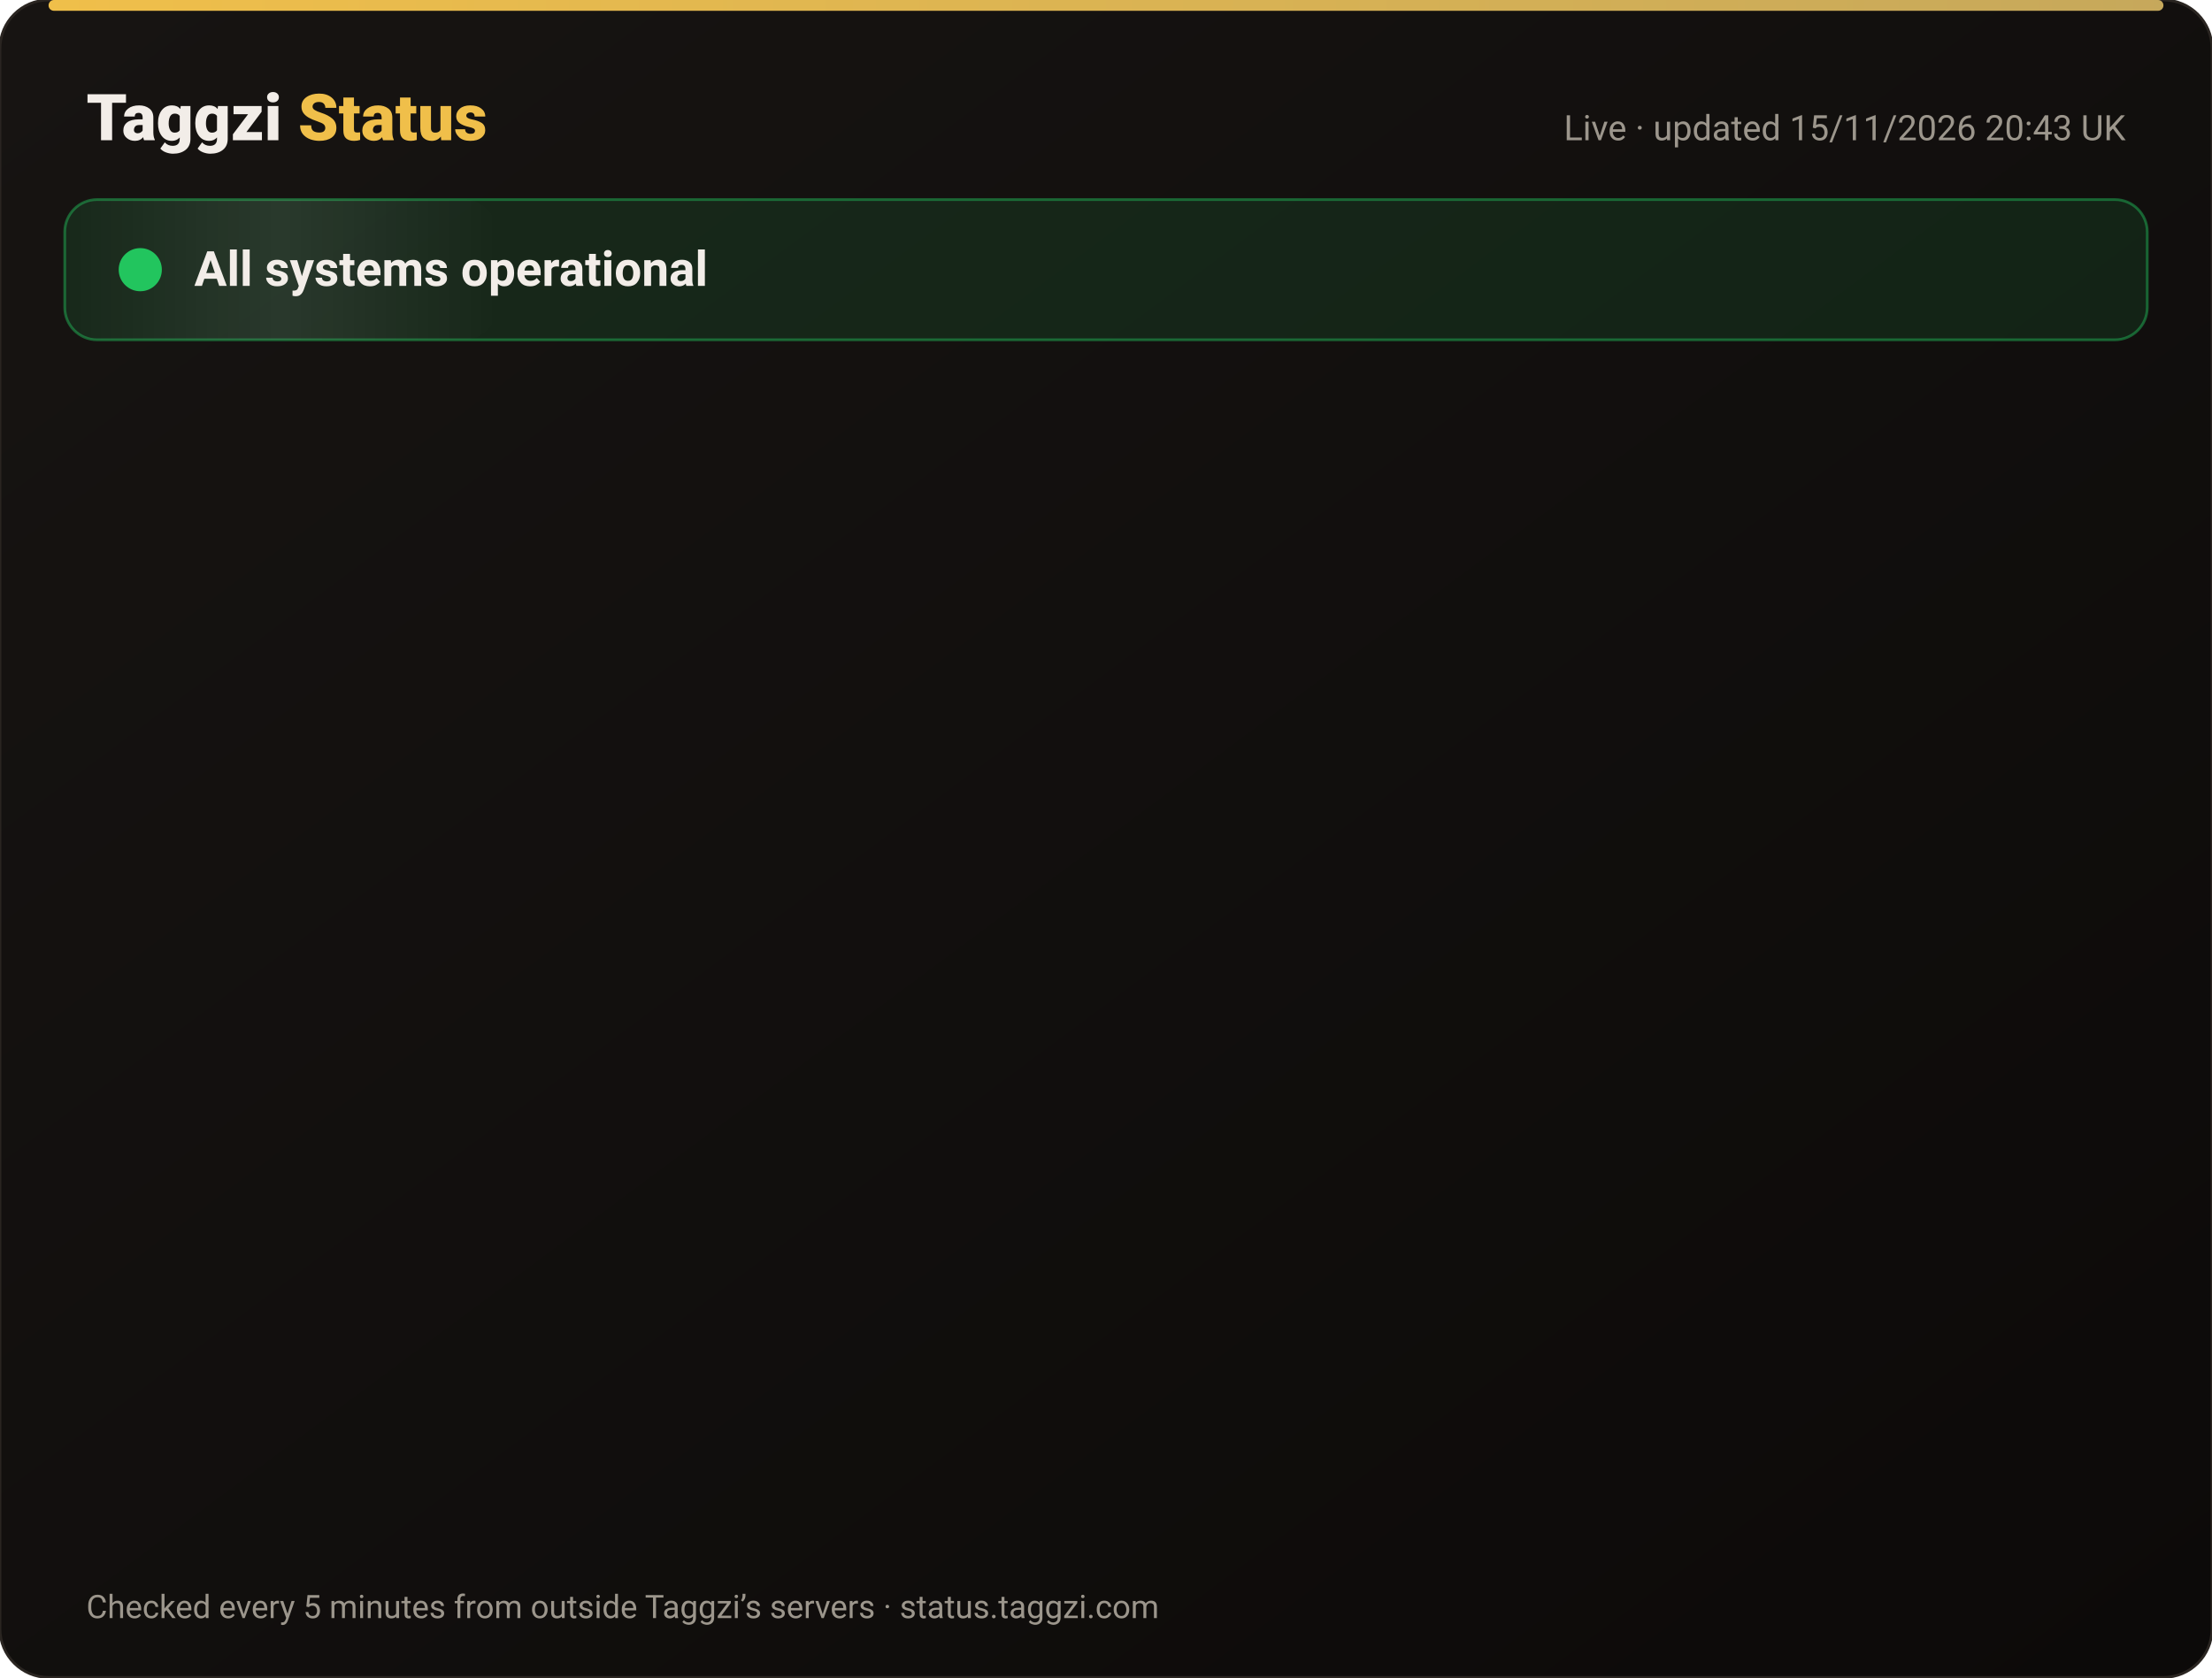
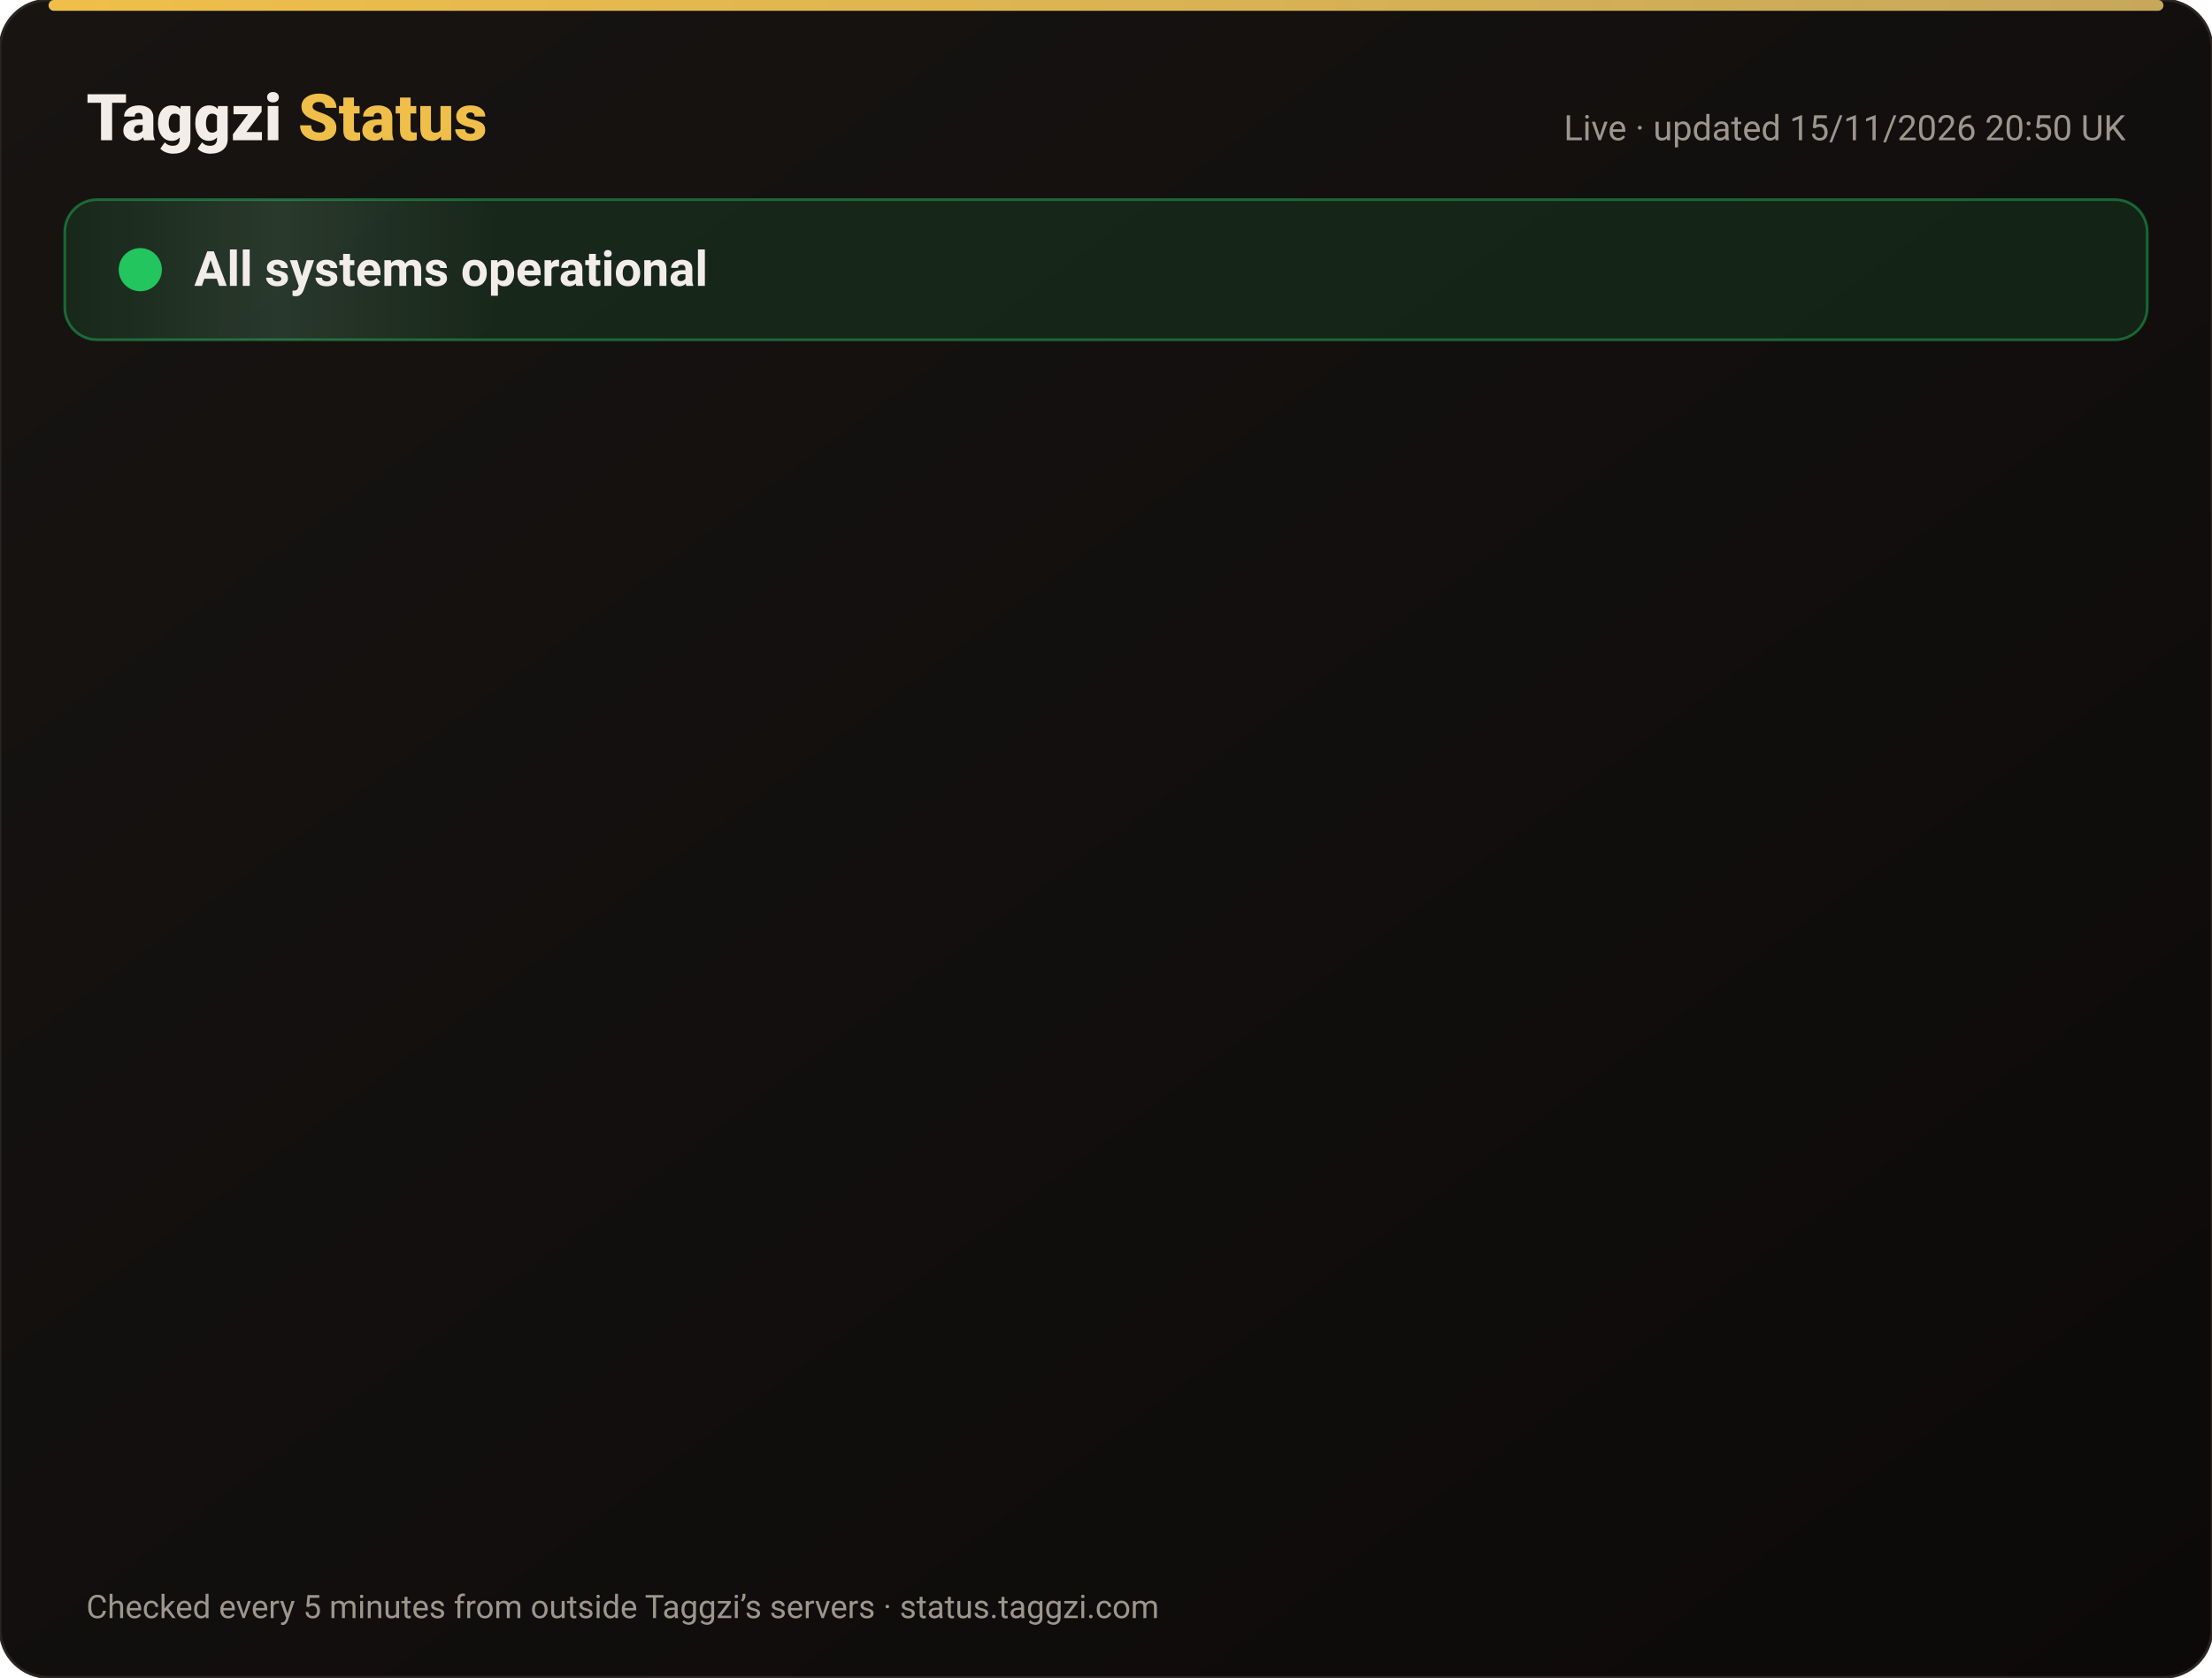
<svg xmlns="http://www.w3.org/2000/svg" width="820" height="622" viewBox="0 0 820 622" font-family="-apple-system,Segoe UI,Roboto,Helvetica,Arial,sans-serif">
  <defs>
    <linearGradient id="bg" x1="0" y1="0" x2="1" y2="1">
      <stop offset="0" stop-color="#171412" />
      <stop offset="1" stop-color="#0C0A09" />
    </linearGradient>
    <linearGradient id="gold" x1="0" x2="1">
      <stop offset="0" stop-color="#F0BF4A" />
      <stop offset="1" stop-color="#c6a85b" />
    </linearGradient>
    <linearGradient id="shine" x1="0" x2="1">
      <stop offset="0" stop-color="#fff" stop-opacity="0" />
      <stop offset=".5" stop-color="#fff" stop-opacity=".08" />
      <stop offset="1" stop-color="#fff" stop-opacity="0" />
    </linearGradient>
  </defs>
  <rect width="820" height="622" rx="18" fill="url(#bg)" stroke="#2a2521" />
  <rect x="18" y="0" width="784" height="4" rx="2" fill="url(#gold)" />
  <text x="32" y="52" font-size="24" font-weight="800" fill="#F2EDE8">Taggzi <tspan fill="#F0BF4A">Status</tspan>
  </text>
-   <text x="788" y="52" font-size="13" fill="#9C968C" text-anchor="end">Live · updated 15/11/2026 20:43 UK</text>
+   <text x="788" y="52" font-size="13" fill="#9C968C" text-anchor="end">Live · updated 15/11/2026 20:50 UK</text>
  <rect x="24" y="74" width="772" height="52" rx="12" fill="#22c55e" fill-opacity=".12" stroke="#22c55e" stroke-opacity=".45" />
  <rect x="24" y="74" width="160" height="52" rx="12" fill="url(#shine)">
    <animate attributeName="x" from="-160" to="820" dur="4s" repeatCount="indefinite" />
  </rect>
  <circle cx="52" cy="100" r="7" fill="#22c55e" />
  <circle cx="52" cy="100" r="7" fill="none" stroke="#22c55e" stroke-width="2">
    <animate attributeName="r" values="7;15;7" dur="2s" repeatCount="indefinite" />
    <animate attributeName="opacity" values=".9;0;.9" dur="2s" repeatCount="indefinite" />
  </circle>
  <text x="72" y="106" font-size="18" font-weight="700" fill="#F2EDE8">All systems operational</text>
  <g opacity="0">
    <animate attributeName="opacity" from="0" to="1" begin="0.00s" dur=".6s" fill="freeze" />
    <line x1="32" y1="188" x2="788" y2="188" stroke="#2a2521" />
    <circle cx="44" cy="166" r="6" fill="#22c55e">
      <animate attributeName="opacity" values="1;.45;1" dur="2.4s" begin="0.00s" repeatCount="indefinite" />
    </circle>
    <text x="62" y="171" font-size="15" font-weight="650" fill="#F2EDE8">Website</text>
    <text x="630" y="171" font-size="13" fill="#9C968C" text-anchor="end">99.97% uptime</text>
    <rect x="648" y="154" width="140" height="24" rx="12" fill="#22c55e" fill-opacity=".14" stroke="#22c55e" stroke-opacity=".5" />
    <text x="718" y="171" font-size="12" font-weight="700" fill="#22c55e" text-anchor="middle">Operational</text>
  </g>
  <g opacity="0">
    <animate attributeName="opacity" from="0" to="1" begin="0.15s" dur=".6s" fill="freeze" />
    <line x1="32" y1="234" x2="788" y2="234" stroke="#2a2521" />
    <circle cx="44" cy="212" r="6" fill="#22c55e">
      <animate attributeName="opacity" values="1;.45;1" dur="2.4s" begin="0.15s" repeatCount="indefinite" />
    </circle>
    <text x="62" y="217" font-size="15" font-weight="650" fill="#F2EDE8">Tag scans</text>
    <text x="630" y="217" font-size="13" fill="#9C968C" text-anchor="end">99.97% uptime</text>
    <rect x="648" y="200" width="140" height="24" rx="12" fill="#22c55e" fill-opacity=".14" stroke="#22c55e" stroke-opacity=".5" />
    <text x="718" y="217" font-size="12" font-weight="700" fill="#22c55e" text-anchor="middle">Operational</text>
  </g>
  <g opacity="0">
    <animate attributeName="opacity" from="0" to="1" begin="0.30s" dur=".6s" fill="freeze" />
    <line x1="32" y1="280" x2="788" y2="280" stroke="#2a2521" />
    <circle cx="44" cy="258" r="6" fill="#22c55e">
      <animate attributeName="opacity" values="1;.45;1" dur="2.4s" begin="0.30s" repeatCount="indefinite" />
    </circle>
    <text x="62" y="263" font-size="15" font-weight="650" fill="#F2EDE8">Manual tag lookup</text>
    <text x="630" y="263" font-size="13" fill="#9C968C" text-anchor="end">99.97% uptime</text>
    <rect x="648" y="246" width="140" height="24" rx="12" fill="#22c55e" fill-opacity=".14" stroke="#22c55e" stroke-opacity=".5" />
    <text x="718" y="263" font-size="12" font-weight="700" fill="#22c55e" text-anchor="middle">Operational</text>
  </g>
  <g opacity="0">
    <animate attributeName="opacity" from="0" to="1" begin="0.45s" dur=".6s" fill="freeze" />
    <line x1="32" y1="326" x2="788" y2="326" stroke="#2a2521" />
    <circle cx="44" cy="304" r="6" fill="#22c55e">
      <animate attributeName="opacity" values="1;.45;1" dur="2.4s" begin="0.45s" repeatCount="indefinite" />
    </circle>
    <text x="62" y="309" font-size="15" font-weight="650" fill="#F2EDE8">App &amp; login</text>
    <text x="630" y="309" font-size="13" fill="#9C968C" text-anchor="end">99.97% uptime</text>
    <rect x="648" y="292" width="140" height="24" rx="12" fill="#22c55e" fill-opacity=".14" stroke="#22c55e" stroke-opacity=".5" />
    <text x="718" y="309" font-size="12" font-weight="700" fill="#22c55e" text-anchor="middle">Operational</text>
  </g>
  <g opacity="0">
    <animate attributeName="opacity" from="0" to="1" begin="0.60s" dur=".6s" fill="freeze" />
    <line x1="32" y1="372" x2="788" y2="372" stroke="#2a2521" />
    <circle cx="44" cy="350" r="6" fill="#22c55e">
      <animate attributeName="opacity" values="1;.45;1" dur="2.4s" begin="0.60s" repeatCount="indefinite" />
    </circle>
    <text x="62" y="355" font-size="15" font-weight="650" fill="#F2EDE8">Community alerts</text>
    <text x="630" y="355" font-size="13" fill="#9C968C" text-anchor="end">99.97% uptime</text>
    <rect x="648" y="338" width="140" height="24" rx="12" fill="#22c55e" fill-opacity=".14" stroke="#22c55e" stroke-opacity=".5" />
    <text x="718" y="355" font-size="12" font-weight="700" fill="#22c55e" text-anchor="middle">Operational</text>
  </g>
  <g opacity="0">
    <animate attributeName="opacity" from="0" to="1" begin="0.75s" dur=".6s" fill="freeze" />
    <line x1="32" y1="418" x2="788" y2="418" stroke="#2a2521" />
    <circle cx="44" cy="396" r="6" fill="#22c55e">
      <animate attributeName="opacity" values="1;.45;1" dur="2.4s" begin="0.75s" repeatCount="indefinite" />
    </circle>
    <text x="62" y="401" font-size="15" font-weight="650" fill="#F2EDE8">Private calling</text>
    <text x="630" y="401" font-size="13" fill="#9C968C" text-anchor="end">99.97% uptime</text>
    <rect x="648" y="384" width="140" height="24" rx="12" fill="#22c55e" fill-opacity=".14" stroke="#22c55e" stroke-opacity=".5" />
    <text x="718" y="401" font-size="12" font-weight="700" fill="#22c55e" text-anchor="middle">Operational</text>
  </g>
  <g opacity="0">
    <animate attributeName="opacity" from="0" to="1" begin="0.90s" dur=".6s" fill="freeze" />
    <line x1="32" y1="464" x2="788" y2="464" stroke="#2a2521" />
    <circle cx="44" cy="442" r="6" fill="#22c55e">
      <animate attributeName="opacity" values="1;.45;1" dur="2.4s" begin="0.90s" repeatCount="indefinite" />
    </circle>
    <text x="62" y="447" font-size="15" font-weight="650" fill="#F2EDE8">Payments</text>
    <text x="630" y="447" font-size="13" fill="#9C968C" text-anchor="end">99.96% uptime</text>
    <rect x="648" y="430" width="140" height="24" rx="12" fill="#22c55e" fill-opacity=".14" stroke="#22c55e" stroke-opacity=".5" />
    <text x="718" y="447" font-size="12" font-weight="700" fill="#22c55e" text-anchor="middle">Operational</text>
  </g>
  <g opacity="0">
    <animate attributeName="opacity" from="0" to="1" begin="1.05s" dur=".6s" fill="freeze" />
    <line x1="32" y1="510" x2="788" y2="510" stroke="#2a2521" />
    <circle cx="44" cy="488" r="6" fill="#22c55e">
      <animate attributeName="opacity" values="1;.45;1" dur="2.4s" begin="1.05s" repeatCount="indefinite" />
    </circle>
    <text x="62" y="493" font-size="15" font-weight="650" fill="#F2EDE8">Email &amp; support</text>
    <text x="630" y="493" font-size="13" fill="#9C968C" text-anchor="end">99.97% uptime</text>
    <rect x="648" y="476" width="140" height="24" rx="12" fill="#22c55e" fill-opacity=".14" stroke="#22c55e" stroke-opacity=".5" />
    <text x="718" y="493" font-size="12" font-weight="700" fill="#22c55e" text-anchor="middle">Operational</text>
  </g>
  <g opacity="0">
    <animate attributeName="opacity" from="0" to="1" begin="1.20s" dur=".6s" fill="freeze" />
    <line x1="32" y1="556" x2="788" y2="556" stroke="#2a2521" />
    <circle cx="44" cy="534" r="6" fill="#22c55e">
      <animate attributeName="opacity" values="1;.45;1" dur="2.4s" begin="1.20s" repeatCount="indefinite" />
    </circle>
    <text x="62" y="539" font-size="15" font-weight="650" fill="#F2EDE8">Secure connection (SSL)</text>
    <text x="630" y="539" font-size="13" fill="#9C968C" text-anchor="end">100.00% uptime</text>
    <rect x="648" y="522" width="140" height="24" rx="12" fill="#22c55e" fill-opacity=".14" stroke="#22c55e" stroke-opacity=".5" />
    <text x="718" y="539" font-size="12" font-weight="700" fill="#22c55e" text-anchor="middle">Operational</text>
  </g>
  <text x="32" y="600" font-size="12" fill="#9C968C">Checked every 5 minutes from outside Taggzi’s servers · status.taggzi.com</text>
</svg>
